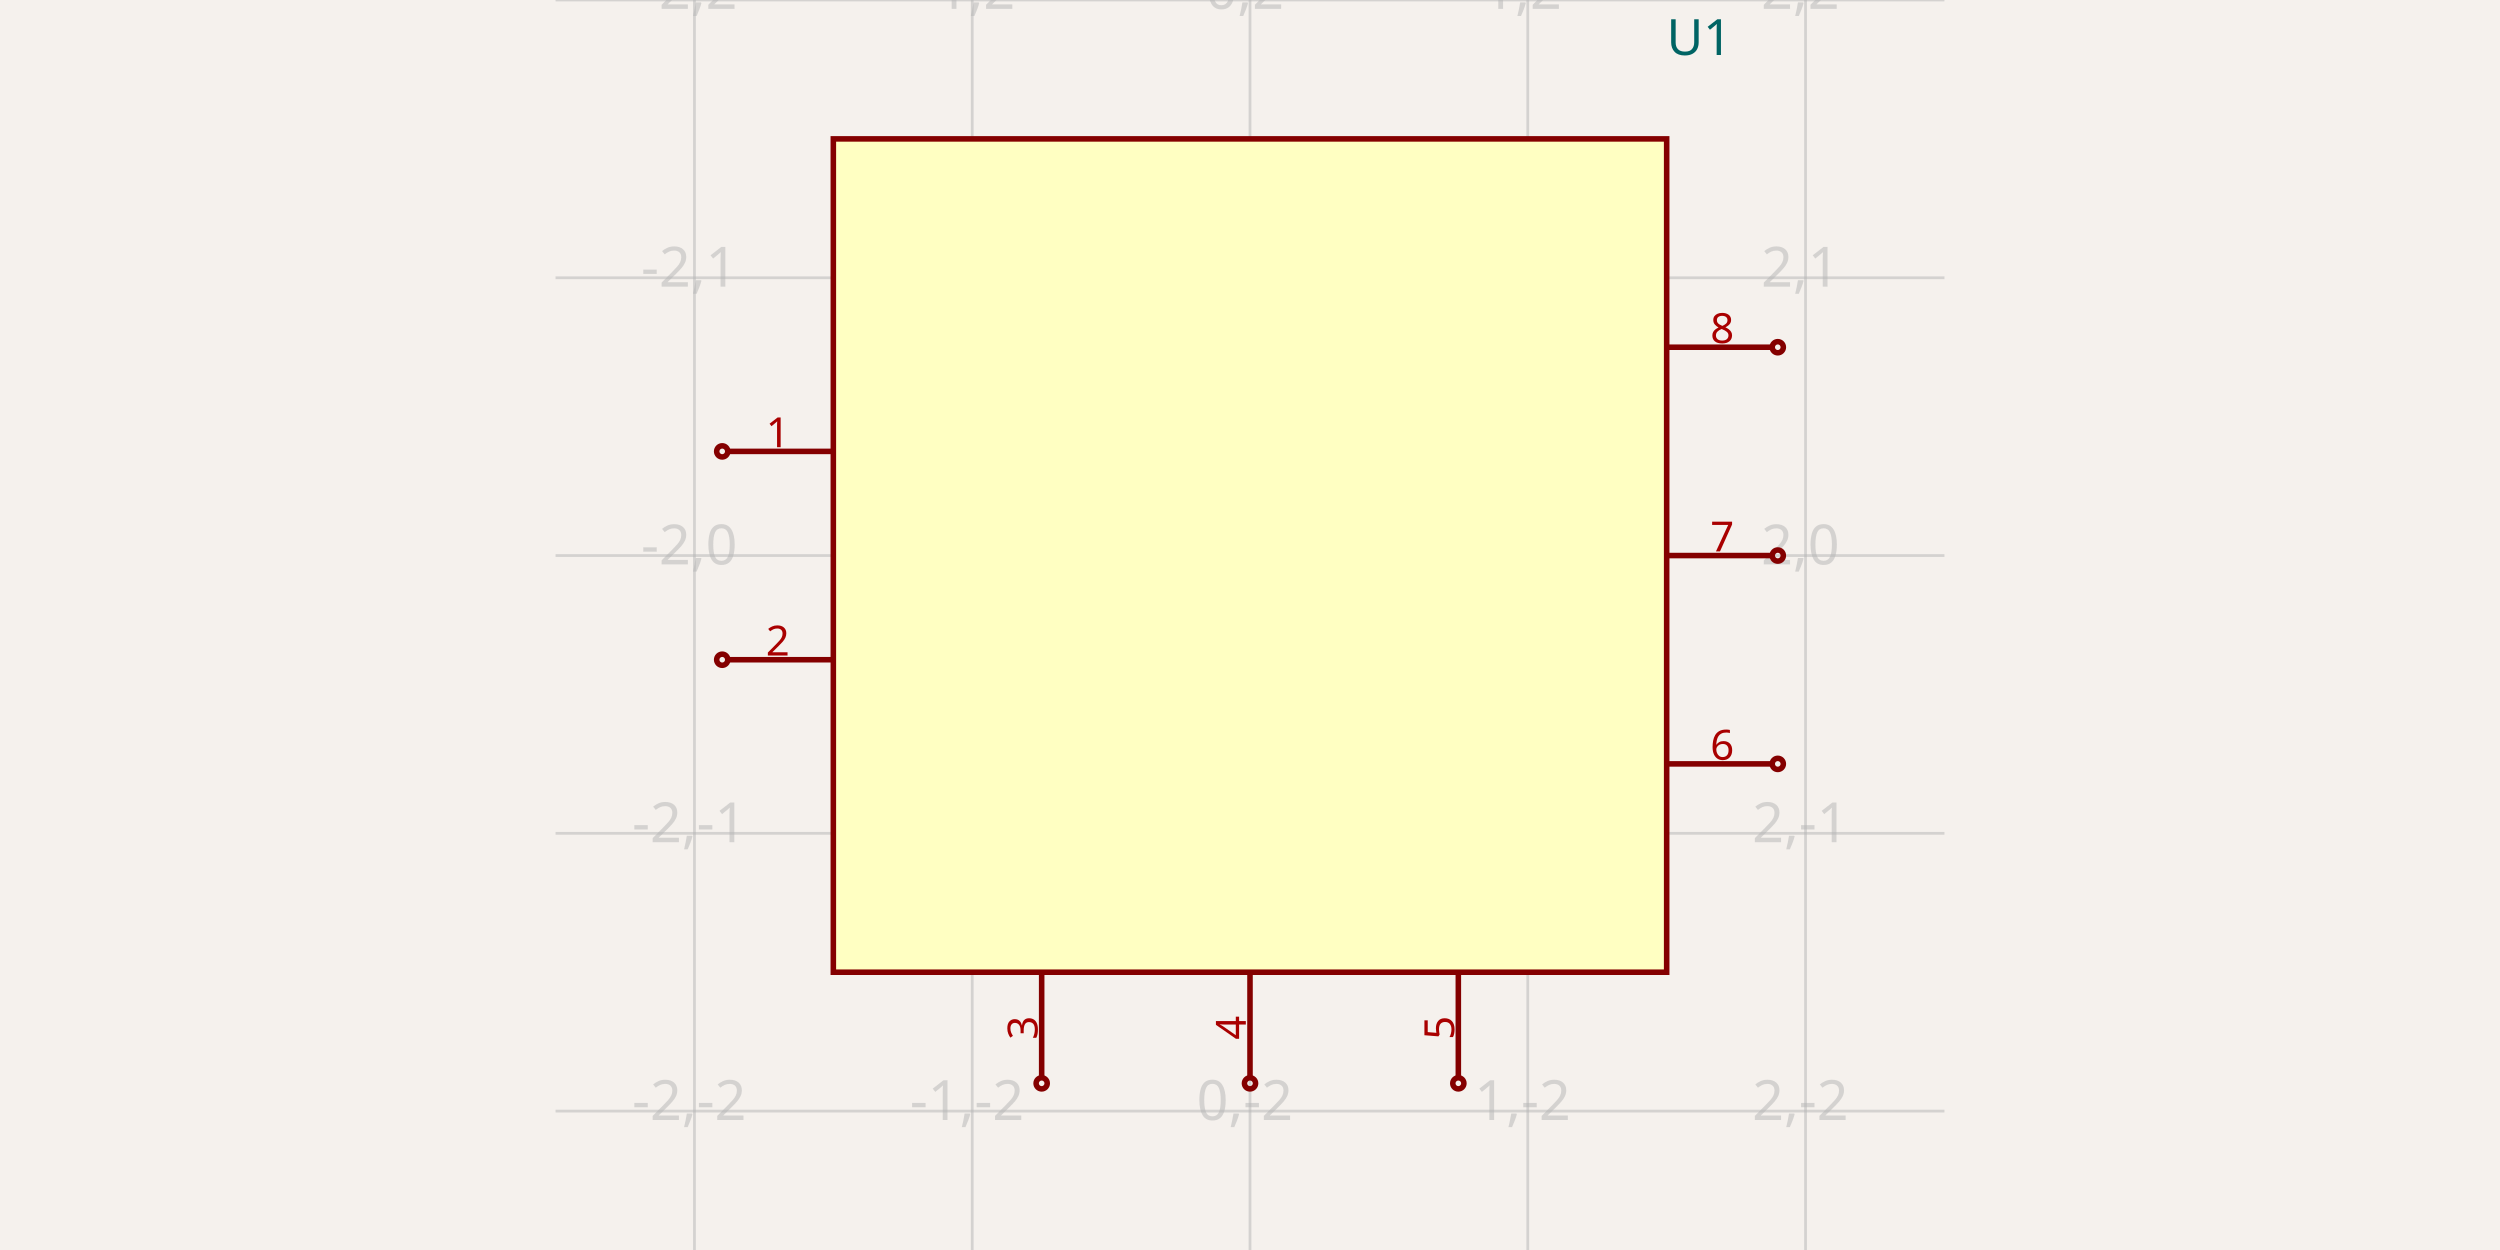
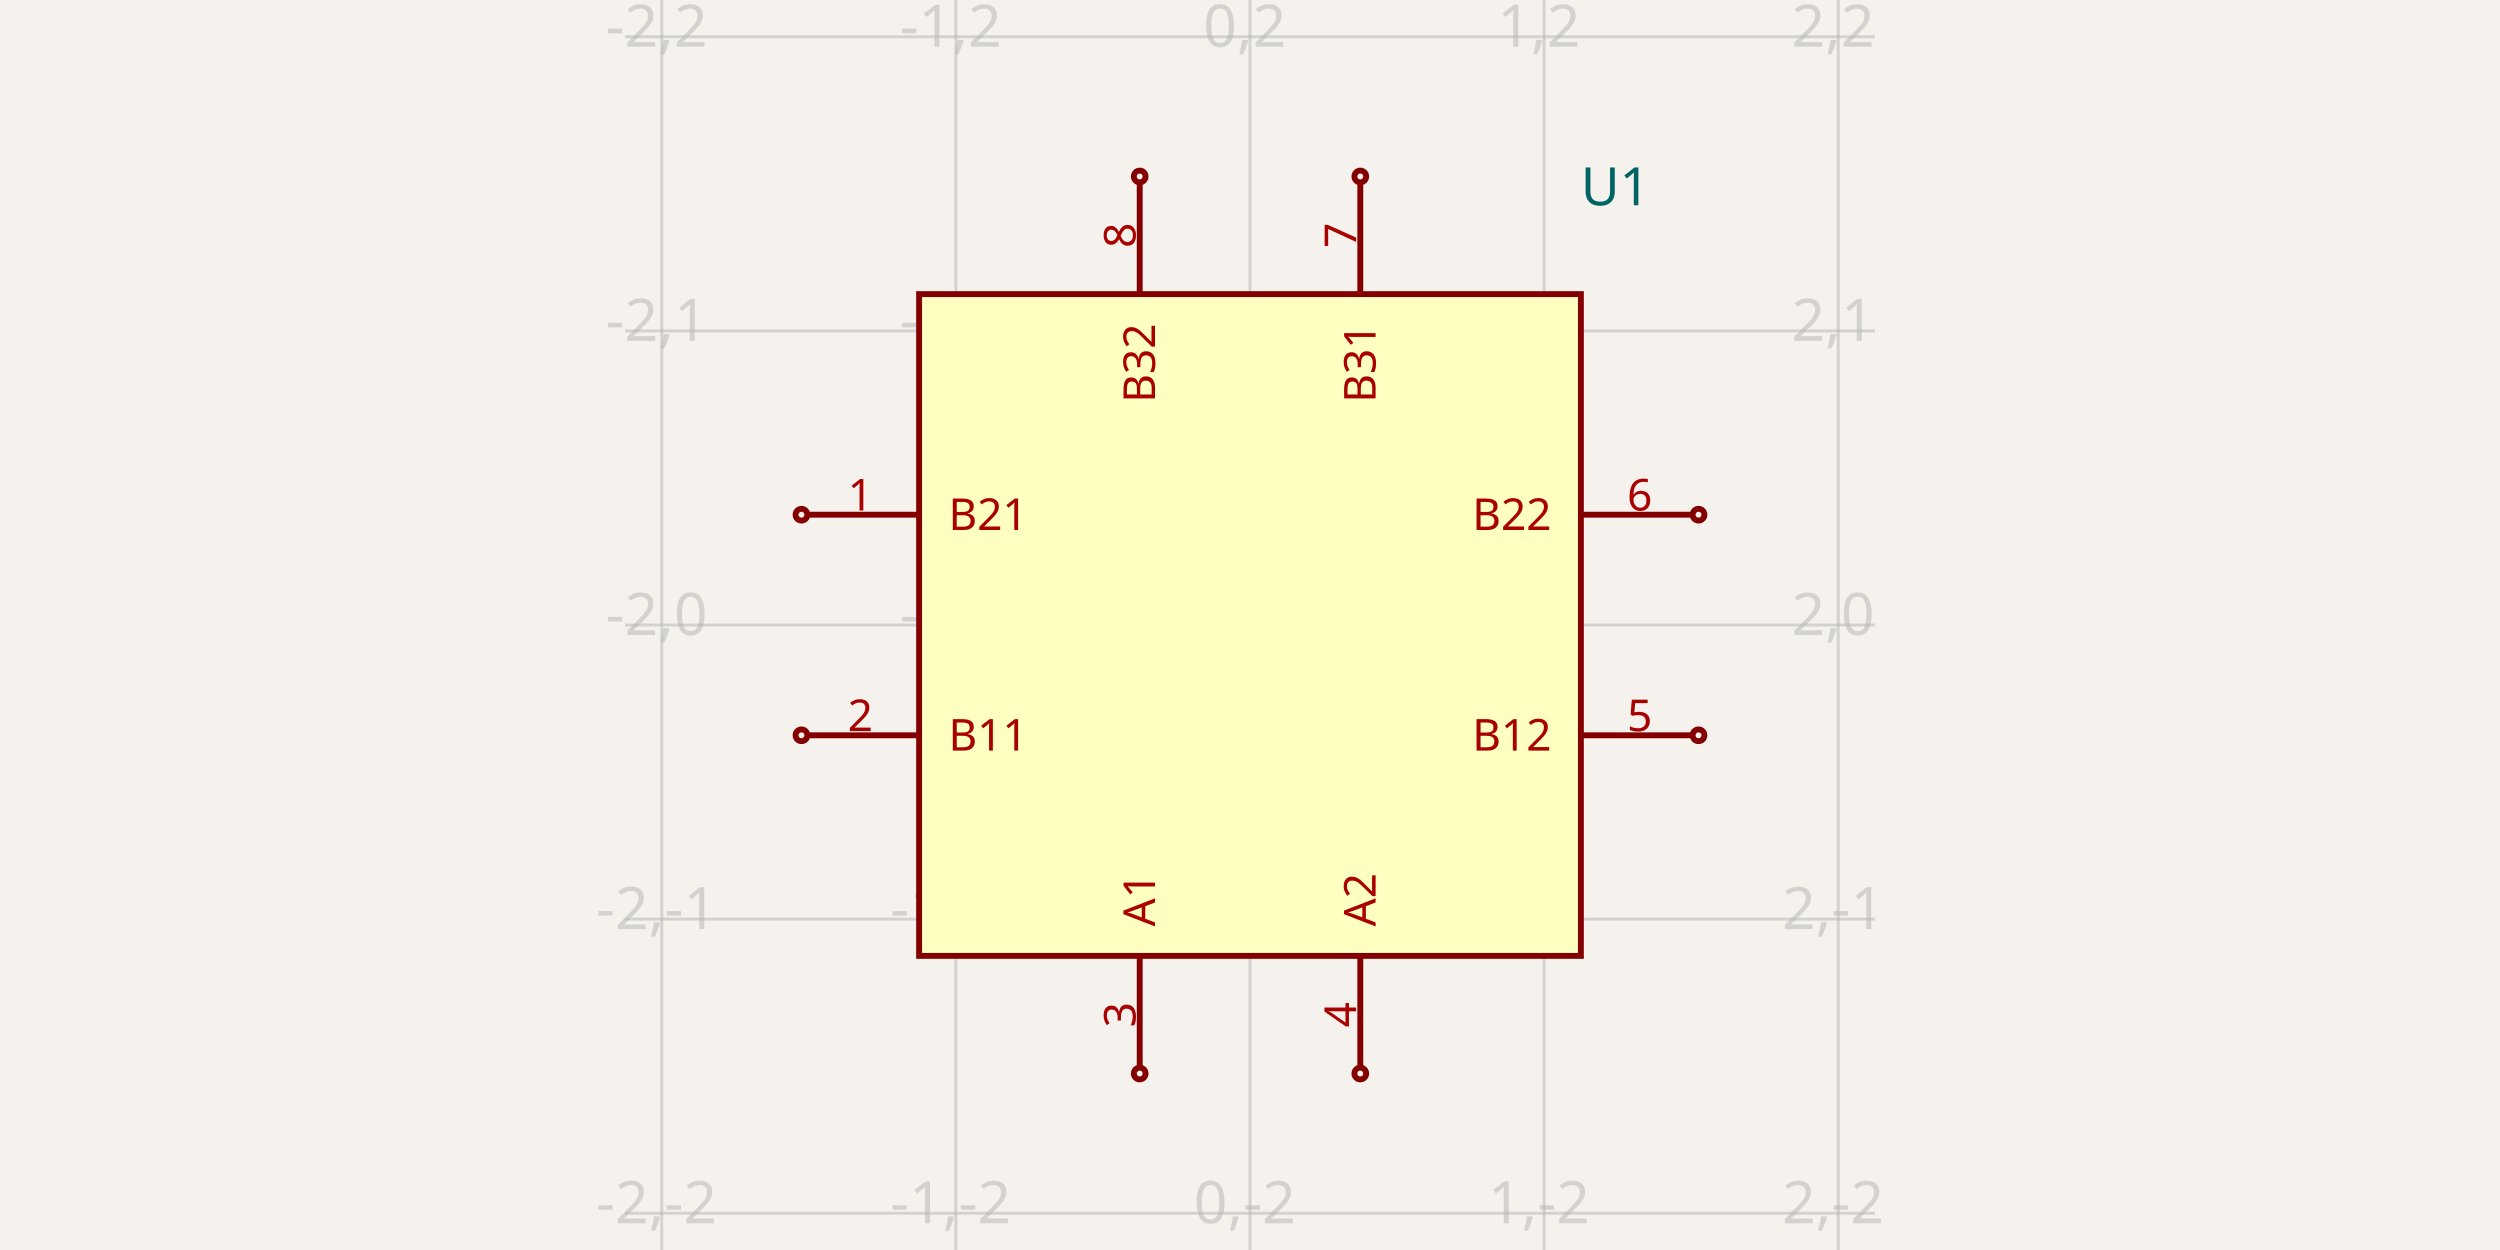
<svg xmlns="http://www.w3.org/2000/svg" width="1200" height="600" style="background-color: rgb(245, 241, 237)">
  <style>
              .boundary { fill: rgb(245, 241, 237); }
              .schematic-boundary { fill: none; stroke: #fff; }
              .component { fill: none; stroke: rgb(132, 0, 0); }
              .chip { fill: rgb(255, 255, 194); stroke: rgb(132, 0, 0); }
              .component-pin { fill: none; stroke: rgb(132, 0, 0); }
              .trace { stroke: rgb(0, 150, 0); }
              .text { font-family: sans-serif; fill: rgb(0, 150, 0); }
              .pin-number { fill: rgb(169, 0, 0); }
              .port-label { fill: rgb(0, 100, 100); }
              .component-name { fill: rgb(0, 100, 100); }
            </style>
  <rect class="boundary" x="0" y="0" width="1200" height="600" />
  <g class="grid">
-     <line x1="333.333" y1="600" x2="333.333" y2="9.99875737761613e-11" stroke="rgb(181, 181, 181)" stroke-width="1.333" stroke-opacity="0.5" />
-     <line x1="466.667" y1="600" x2="466.667" y2="9.99875737761613e-11" stroke="rgb(181, 181, 181)" stroke-width="1.333" stroke-opacity="0.5" />
-     <line x1="600" y1="600" x2="600" y2="9.99875737761613e-11" stroke="rgb(181, 181, 181)" stroke-width="1.333" stroke-opacity="0.5" />
-     <line x1="733.333" y1="600" x2="733.333" y2="9.99875737761613e-11" stroke="rgb(181, 181, 181)" stroke-width="1.333" stroke-opacity="0.5" />
-     <line x1="866.667" y1="600" x2="866.667" y2="9.99875737761613e-11" stroke="rgb(181, 181, 181)" stroke-width="1.333" stroke-opacity="0.5" />
-     <line x1="266.667" y1="533.333" x2="933.333" y2="533.333" stroke="rgb(181, 181, 181)" stroke-width="1.333" stroke-opacity="0.5" />
-     <line x1="266.667" y1="400" x2="933.333" y2="400" stroke="rgb(181, 181, 181)" stroke-width="1.333" stroke-opacity="0.5" />
-     <line x1="266.667" y1="266.667" x2="933.333" y2="266.667" stroke="rgb(181, 181, 181)" stroke-width="1.333" stroke-opacity="0.5" />
-     <line x1="266.667" y1="133.333" x2="933.333" y2="133.333" stroke="rgb(181, 181, 181)" stroke-width="1.333" stroke-opacity="0.5" />
-     <line x1="266.667" y1="9.99875737761613e-11" x2="933.333" y2="9.99875737761613e-11" stroke="rgb(181, 181, 181)" stroke-width="1.333" stroke-opacity="0.5" />
-     <text x="330.833" y="528.333" fill="rgb(181, 181, 181)" font-size="26.667" fill-opacity="0.5" text-anchor="middle" dominant-baseline="middle" font-family="sans-serif">-2,-2</text>
-     <text x="330.833" y="395" fill="rgb(181, 181, 181)" font-size="26.667" fill-opacity="0.5" text-anchor="middle" dominant-baseline="middle" font-family="sans-serif">-2,-1</text>
-     <text x="330.833" y="261.667" fill="rgb(181, 181, 181)" font-size="26.667" fill-opacity="0.5" text-anchor="middle" dominant-baseline="middle" font-family="sans-serif">-2,0</text>
-     <text x="330.833" y="128.333" fill="rgb(181, 181, 181)" font-size="26.667" fill-opacity="0.5" text-anchor="middle" dominant-baseline="middle" font-family="sans-serif">-2,1</text>
-     <text x="330.833" y="-5" fill="rgb(181, 181, 181)" font-size="26.667" fill-opacity="0.5" text-anchor="middle" dominant-baseline="middle" font-family="sans-serif">-2,2</text>
-     <text x="464.167" y="528.333" fill="rgb(181, 181, 181)" font-size="26.667" fill-opacity="0.5" text-anchor="middle" dominant-baseline="middle" font-family="sans-serif">-1,-2</text>
-     <text x="464.167" y="395" fill="rgb(181, 181, 181)" font-size="26.667" fill-opacity="0.5" text-anchor="middle" dominant-baseline="middle" font-family="sans-serif">-1,-1</text>
-     <text x="464.167" y="261.667" fill="rgb(181, 181, 181)" font-size="26.667" fill-opacity="0.5" text-anchor="middle" dominant-baseline="middle" font-family="sans-serif">-1,0</text>
-     <text x="464.167" y="128.333" fill="rgb(181, 181, 181)" font-size="26.667" fill-opacity="0.5" text-anchor="middle" dominant-baseline="middle" font-family="sans-serif">-1,1</text>
-     <text x="464.167" y="-5" fill="rgb(181, 181, 181)" font-size="26.667" fill-opacity="0.5" text-anchor="middle" dominant-baseline="middle" font-family="sans-serif">-1,2</text>
-     <text x="597.5" y="528.333" fill="rgb(181, 181, 181)" font-size="26.667" fill-opacity="0.5" text-anchor="middle" dominant-baseline="middle" font-family="sans-serif">0,-2</text>
-     <text x="597.5" y="395" fill="rgb(181, 181, 181)" font-size="26.667" fill-opacity="0.5" text-anchor="middle" dominant-baseline="middle" font-family="sans-serif">0,-1</text>
-     <text x="597.5" y="261.667" fill="rgb(181, 181, 181)" font-size="26.667" fill-opacity="0.5" text-anchor="middle" dominant-baseline="middle" font-family="sans-serif">0,0</text>
-     <text x="597.5" y="128.333" fill="rgb(181, 181, 181)" font-size="26.667" fill-opacity="0.5" text-anchor="middle" dominant-baseline="middle" font-family="sans-serif">0,1</text>
-     <text x="597.5" y="-5" fill="rgb(181, 181, 181)" font-size="26.667" fill-opacity="0.5" text-anchor="middle" dominant-baseline="middle" font-family="sans-serif">0,2</text>
-     <text x="730.833" y="528.333" fill="rgb(181, 181, 181)" font-size="26.667" fill-opacity="0.5" text-anchor="middle" dominant-baseline="middle" font-family="sans-serif">1,-2</text>
-     <text x="730.833" y="395" fill="rgb(181, 181, 181)" font-size="26.667" fill-opacity="0.5" text-anchor="middle" dominant-baseline="middle" font-family="sans-serif">1,-1</text>
-     <text x="730.833" y="261.667" fill="rgb(181, 181, 181)" font-size="26.667" fill-opacity="0.5" text-anchor="middle" dominant-baseline="middle" font-family="sans-serif">1,0</text>
-     <text x="730.833" y="128.333" fill="rgb(181, 181, 181)" font-size="26.667" fill-opacity="0.5" text-anchor="middle" dominant-baseline="middle" font-family="sans-serif">1,1</text>
-     <text x="730.833" y="-5" fill="rgb(181, 181, 181)" font-size="26.667" fill-opacity="0.5" text-anchor="middle" dominant-baseline="middle" font-family="sans-serif">1,2</text>
-     <text x="864.167" y="528.333" fill="rgb(181, 181, 181)" font-size="26.667" fill-opacity="0.5" text-anchor="middle" dominant-baseline="middle" font-family="sans-serif">2,-2</text>
-     <text x="864.167" y="395" fill="rgb(181, 181, 181)" font-size="26.667" fill-opacity="0.5" text-anchor="middle" dominant-baseline="middle" font-family="sans-serif">2,-1</text>
-     <text x="864.167" y="261.667" fill="rgb(181, 181, 181)" font-size="26.667" fill-opacity="0.5" text-anchor="middle" dominant-baseline="middle" font-family="sans-serif">2,0</text>
-     <text x="864.167" y="128.333" fill="rgb(181, 181, 181)" font-size="26.667" fill-opacity="0.5" text-anchor="middle" dominant-baseline="middle" font-family="sans-serif">2,1</text>
-     <text x="864.167" y="-5" fill="rgb(181, 181, 181)" font-size="26.667" fill-opacity="0.5" text-anchor="middle" dominant-baseline="middle" font-family="sans-serif">2,2</text>
+     <line x1="317.647" y1="600" x2="317.647" y2="7.497646947740577e-11" stroke="rgb(181, 181, 181)" stroke-width="1.412" stroke-opacity="0.5" />
+     <line x1="458.824" y1="600" x2="458.824" y2="7.497646947740577e-11" stroke="rgb(181, 181, 181)" stroke-width="1.412" stroke-opacity="0.5" />
+     <line x1="600" y1="600" x2="600" y2="7.497646947740577e-11" stroke="rgb(181, 181, 181)" stroke-width="1.412" stroke-opacity="0.5" />
+     <line x1="741.176" y1="600" x2="741.176" y2="7.497646947740577e-11" stroke="rgb(181, 181, 181)" stroke-width="1.412" stroke-opacity="0.5" />
+     <line x1="882.353" y1="600" x2="882.353" y2="7.497646947740577e-11" stroke="rgb(181, 181, 181)" stroke-width="1.412" stroke-opacity="0.5" />
+     <line x1="300" y1="582.353" x2="900" y2="582.353" stroke="rgb(181, 181, 181)" stroke-width="1.412" stroke-opacity="0.5" />
+     <line x1="300" y1="441.176" x2="900" y2="441.176" stroke="rgb(181, 181, 181)" stroke-width="1.412" stroke-opacity="0.5" />
+     <line x1="300" y1="300" x2="900" y2="300" stroke="rgb(181, 181, 181)" stroke-width="1.412" stroke-opacity="0.5" />
+     <line x1="300" y1="158.824" x2="900" y2="158.824" stroke="rgb(181, 181, 181)" stroke-width="1.412" stroke-opacity="0.5" />
+     <line x1="300" y1="17.647" x2="900" y2="17.647" stroke="rgb(181, 181, 181)" stroke-width="1.412" stroke-opacity="0.5" />
+     <text x="315.147" y="577.353" fill="rgb(181, 181, 181)" font-size="28.235" fill-opacity="0.5" text-anchor="middle" dominant-baseline="middle" font-family="sans-serif">-2,-2</text>
+     <text x="315.147" y="436.176" fill="rgb(181, 181, 181)" font-size="28.235" fill-opacity="0.5" text-anchor="middle" dominant-baseline="middle" font-family="sans-serif">-2,-1</text>
+     <text x="315.147" y="295" fill="rgb(181, 181, 181)" font-size="28.235" fill-opacity="0.5" text-anchor="middle" dominant-baseline="middle" font-family="sans-serif">-2,0</text>
+     <text x="315.147" y="153.824" fill="rgb(181, 181, 181)" font-size="28.235" fill-opacity="0.5" text-anchor="middle" dominant-baseline="middle" font-family="sans-serif">-2,1</text>
+     <text x="315.147" y="12.647" fill="rgb(181, 181, 181)" font-size="28.235" fill-opacity="0.5" text-anchor="middle" dominant-baseline="middle" font-family="sans-serif">-2,2</text>
+     <text x="456.324" y="577.353" fill="rgb(181, 181, 181)" font-size="28.235" fill-opacity="0.5" text-anchor="middle" dominant-baseline="middle" font-family="sans-serif">-1,-2</text>
+     <text x="456.324" y="436.176" fill="rgb(181, 181, 181)" font-size="28.235" fill-opacity="0.5" text-anchor="middle" dominant-baseline="middle" font-family="sans-serif">-1,-1</text>
+     <text x="456.324" y="295" fill="rgb(181, 181, 181)" font-size="28.235" fill-opacity="0.5" text-anchor="middle" dominant-baseline="middle" font-family="sans-serif">-1,0</text>
+     <text x="456.324" y="153.824" fill="rgb(181, 181, 181)" font-size="28.235" fill-opacity="0.5" text-anchor="middle" dominant-baseline="middle" font-family="sans-serif">-1,1</text>
+     <text x="456.324" y="12.647" fill="rgb(181, 181, 181)" font-size="28.235" fill-opacity="0.5" text-anchor="middle" dominant-baseline="middle" font-family="sans-serif">-1,2</text>
+     <text x="597.5" y="577.353" fill="rgb(181, 181, 181)" font-size="28.235" fill-opacity="0.5" text-anchor="middle" dominant-baseline="middle" font-family="sans-serif">0,-2</text>
+     <text x="597.5" y="436.176" fill="rgb(181, 181, 181)" font-size="28.235" fill-opacity="0.5" text-anchor="middle" dominant-baseline="middle" font-family="sans-serif">0,-1</text>
+     <text x="597.5" y="295" fill="rgb(181, 181, 181)" font-size="28.235" fill-opacity="0.5" text-anchor="middle" dominant-baseline="middle" font-family="sans-serif">0,0</text>
+     <text x="597.5" y="153.824" fill="rgb(181, 181, 181)" font-size="28.235" fill-opacity="0.5" text-anchor="middle" dominant-baseline="middle" font-family="sans-serif">0,1</text>
+     <text x="597.5" y="12.647" fill="rgb(181, 181, 181)" font-size="28.235" fill-opacity="0.5" text-anchor="middle" dominant-baseline="middle" font-family="sans-serif">0,2</text>
+     <text x="738.676" y="577.353" fill="rgb(181, 181, 181)" font-size="28.235" fill-opacity="0.5" text-anchor="middle" dominant-baseline="middle" font-family="sans-serif">1,-2</text>
+     <text x="738.676" y="436.176" fill="rgb(181, 181, 181)" font-size="28.235" fill-opacity="0.5" text-anchor="middle" dominant-baseline="middle" font-family="sans-serif">1,-1</text>
+     <text x="738.676" y="295" fill="rgb(181, 181, 181)" font-size="28.235" fill-opacity="0.5" text-anchor="middle" dominant-baseline="middle" font-family="sans-serif">1,0</text>
+     <text x="738.676" y="153.824" fill="rgb(181, 181, 181)" font-size="28.235" fill-opacity="0.5" text-anchor="middle" dominant-baseline="middle" font-family="sans-serif">1,1</text>
+     <text x="738.676" y="12.647" fill="rgb(181, 181, 181)" font-size="28.235" fill-opacity="0.5" text-anchor="middle" dominant-baseline="middle" font-family="sans-serif">1,2</text>
+     <text x="879.853" y="577.353" fill="rgb(181, 181, 181)" font-size="28.235" fill-opacity="0.5" text-anchor="middle" dominant-baseline="middle" font-family="sans-serif">2,-2</text>
+     <text x="879.853" y="436.176" fill="rgb(181, 181, 181)" font-size="28.235" fill-opacity="0.5" text-anchor="middle" dominant-baseline="middle" font-family="sans-serif">2,-1</text>
+     <text x="879.853" y="295" fill="rgb(181, 181, 181)" font-size="28.235" fill-opacity="0.5" text-anchor="middle" dominant-baseline="middle" font-family="sans-serif">2,0</text>
+     <text x="879.853" y="153.824" fill="rgb(181, 181, 181)" font-size="28.235" fill-opacity="0.5" text-anchor="middle" dominant-baseline="middle" font-family="sans-serif">2,1</text>
+     <text x="879.853" y="12.647" fill="rgb(181, 181, 181)" font-size="28.235" fill-opacity="0.5" text-anchor="middle" dominant-baseline="middle" font-family="sans-serif">2,2</text>
  </g>
-   <rect class="component chip" x="400" y="66.667" width="400" height="400" stroke-width="2.667px" />
-   <text class="component-name" x="800" y="26.4" font-family="sans-serif" text-anchor="right" dominant-baseline="auto" font-size="24px">U1</text>
-   <line class="component-pin" x1="349.333" y1="216.667" x2="400" y2="216.667" stroke-width="2.667px" />
-   <circle class="component-pin" cx="346.667" cy="216.667" r="2.667" stroke-width="2.667px" />
-   <text class="pin-number" x="373.333" y="214.667" style="font-family: sans-serif;" fill="rgb(169, 0, 0)" text-anchor="middle" dominant-baseline="auto" font-size="20px" transform="">1</text>
-   <line class="component-pin" x1="349.333" y1="316.667" x2="400" y2="316.667" stroke-width="2.667px" />
-   <circle class="component-pin" cx="346.667" cy="316.667" r="2.667" stroke-width="2.667px" />
-   <text class="pin-number" x="373.333" y="314.667" style="font-family: sans-serif;" fill="rgb(169, 0, 0)" text-anchor="middle" dominant-baseline="auto" font-size="20px" transform="">2</text>
-   <line class="component-pin" x1="500" y1="517.333" x2="500" y2="466.667" stroke-width="2.667px" />
-   <circle class="component-pin" cx="500" cy="520" r="2.667" stroke-width="2.667px" />
-   <text class="pin-number" x="498" y="493.333" style="font-family: sans-serif;" fill="rgb(169, 0, 0)" text-anchor="middle" dominant-baseline="auto" font-size="20px" transform="rotate(-90 498 493.3333)">3</text>
-   <line class="component-pin" x1="600" y1="517.333" x2="600" y2="466.667" stroke-width="2.667px" />
-   <circle class="component-pin" cx="600" cy="520" r="2.667" stroke-width="2.667px" />
-   <text class="pin-number" x="598" y="493.333" style="font-family: sans-serif;" fill="rgb(169, 0, 0)" text-anchor="middle" dominant-baseline="auto" font-size="20px" transform="rotate(-90 598 493.3333)">4</text>
-   <line class="component-pin" x1="700" y1="517.333" x2="700" y2="466.667" stroke-width="2.667px" />
-   <circle class="component-pin" cx="700" cy="520" r="2.667" stroke-width="2.667px" />
-   <text class="pin-number" x="698" y="493.333" style="font-family: sans-serif;" fill="rgb(169, 0, 0)" text-anchor="middle" dominant-baseline="auto" font-size="20px" transform="rotate(-90 698 493.3333)">5</text>
-   <line class="component-pin" x1="850.667" y1="366.667" x2="800" y2="366.667" stroke-width="2.667px" />
-   <circle class="component-pin" cx="853.333" cy="366.667" r="2.667" stroke-width="2.667px" />
-   <text class="pin-number" x="826.667" y="364.667" style="font-family: sans-serif;" fill="rgb(169, 0, 0)" text-anchor="middle" dominant-baseline="auto" font-size="20px" transform="">6</text>
-   <line class="component-pin" x1="850.667" y1="266.667" x2="800" y2="266.667" stroke-width="2.667px" />
-   <circle class="component-pin" cx="853.333" cy="266.667" r="2.667" stroke-width="2.667px" />
-   <text class="pin-number" x="826.667" y="264.667" style="font-family: sans-serif;" fill="rgb(169, 0, 0)" text-anchor="middle" dominant-baseline="auto" font-size="20px" transform="">7</text>
-   <line class="component-pin" x1="850.667" y1="166.667" x2="800" y2="166.667" stroke-width="2.667px" />
-   <circle class="component-pin" cx="853.333" cy="166.667" r="2.667" stroke-width="2.667px" />
-   <text class="pin-number" x="826.667" y="164.667" style="font-family: sans-serif;" fill="rgb(169, 0, 0)" text-anchor="middle" dominant-baseline="auto" font-size="20px" transform="">8</text>
+   <rect class="component chip" x="441.176" y="141.176" width="317.647" height="317.647" stroke-width="2.824px" />
+   <text class="component-name" x="758.824" y="98.541" font-family="sans-serif" text-anchor="right" dominant-baseline="auto" font-size="25.412px">U1</text>
+   <line class="component-pin" x1="387.529" y1="247.059" x2="441.176" y2="247.059" stroke-width="2.824px" />
+   <circle class="component-pin" cx="384.706" cy="247.059" r="2.824" stroke-width="2.824px" />
+   <text class="pin-number" x="412.941" y="245.059" style="font-family: sans-serif;" fill="rgb(169, 0, 0)" text-anchor="middle" dominant-baseline="auto" font-size="21.176px" transform="">1</text>
+   <text class="pin-number" x="455.294" y="247.059" style="font-family: sans-serif;" fill="rgb(169, 0, 0)" text-anchor="start" dominant-baseline="middle" font-size="21.176px" transform="">B21</text>
+   <line class="component-pin" x1="387.529" y1="352.941" x2="441.176" y2="352.941" stroke-width="2.824px" />
+   <circle class="component-pin" cx="384.706" cy="352.941" r="2.824" stroke-width="2.824px" />
+   <text class="pin-number" x="412.941" y="350.941" style="font-family: sans-serif;" fill="rgb(169, 0, 0)" text-anchor="middle" dominant-baseline="auto" font-size="21.176px" transform="">2</text>
+   <text class="pin-number" x="455.294" y="352.941" style="font-family: sans-serif;" fill="rgb(169, 0, 0)" text-anchor="start" dominant-baseline="middle" font-size="21.176px" transform="">B11</text>
+   <line class="component-pin" x1="547.059" y1="512.471" x2="547.059" y2="458.824" stroke-width="2.824px" />
+   <circle class="component-pin" cx="547.059" cy="515.294" r="2.824" stroke-width="2.824px" />
+   <text class="pin-number" x="545.059" y="487.059" style="font-family: sans-serif;" fill="rgb(169, 0, 0)" text-anchor="middle" dominant-baseline="auto" font-size="21.176px" transform="rotate(-90 545.0588 487.0588)">3</text>
+   <text class="pin-number" x="547.059" y="444.706" style="font-family: sans-serif;" fill="rgb(169, 0, 0)" text-anchor="start" dominant-baseline="middle" font-size="21.176px" transform="rotate(-90 547.0588 444.7059)">A1</text>
+   <line class="component-pin" x1="652.941" y1="512.471" x2="652.941" y2="458.824" stroke-width="2.824px" />
+   <circle class="component-pin" cx="652.941" cy="515.294" r="2.824" stroke-width="2.824px" />
+   <text class="pin-number" x="650.941" y="487.059" style="font-family: sans-serif;" fill="rgb(169, 0, 0)" text-anchor="middle" dominant-baseline="auto" font-size="21.176px" transform="rotate(-90 650.9412 487.0588)">4</text>
+   <text class="pin-number" x="652.941" y="444.706" style="font-family: sans-serif;" fill="rgb(169, 0, 0)" text-anchor="start" dominant-baseline="middle" font-size="21.176px" transform="rotate(-90 652.9412 444.7059)">A2</text>
+   <line class="component-pin" x1="812.471" y1="352.941" x2="758.824" y2="352.941" stroke-width="2.824px" />
+   <circle class="component-pin" cx="815.294" cy="352.941" r="2.824" stroke-width="2.824px" />
+   <text class="pin-number" x="787.059" y="350.941" style="font-family: sans-serif;" fill="rgb(169, 0, 0)" text-anchor="middle" dominant-baseline="auto" font-size="21.176px" transform="">5</text>
+   <text class="pin-number" x="744.706" y="352.941" style="font-family: sans-serif;" fill="rgb(169, 0, 0)" text-anchor="end" dominant-baseline="middle" font-size="21.176px" transform="">B12</text>
+   <line class="component-pin" x1="812.471" y1="247.059" x2="758.824" y2="247.059" stroke-width="2.824px" />
+   <circle class="component-pin" cx="815.294" cy="247.059" r="2.824" stroke-width="2.824px" />
+   <text class="pin-number" x="787.059" y="245.059" style="font-family: sans-serif;" fill="rgb(169, 0, 0)" text-anchor="middle" dominant-baseline="auto" font-size="21.176px" transform="">6</text>
+   <text class="pin-number" x="744.706" y="247.059" style="font-family: sans-serif;" fill="rgb(169, 0, 0)" text-anchor="end" dominant-baseline="middle" font-size="21.176px" transform="">B22</text>
+   <line class="component-pin" x1="652.941" y1="87.529" x2="652.941" y2="141.176" stroke-width="2.824px" />
+   <circle class="component-pin" cx="652.941" cy="84.706" r="2.824" stroke-width="2.824px" />
+   <text class="pin-number" x="650.941" y="112.941" style="font-family: sans-serif;" fill="rgb(169, 0, 0)" text-anchor="middle" dominant-baseline="auto" font-size="21.176px" transform="rotate(-90 650.9412 112.9412)">7</text>
+   <text class="pin-number" x="652.941" y="155.294" style="font-family: sans-serif;" fill="rgb(169, 0, 0)" text-anchor="end" dominant-baseline="middle" font-size="21.176px" transform="rotate(-90 652.9412 155.2941)">B31</text>
+   <line class="component-pin" x1="547.059" y1="87.529" x2="547.059" y2="141.176" stroke-width="2.824px" />
+   <circle class="component-pin" cx="547.059" cy="84.706" r="2.824" stroke-width="2.824px" />
+   <text class="pin-number" x="545.059" y="112.941" style="font-family: sans-serif;" fill="rgb(169, 0, 0)" text-anchor="middle" dominant-baseline="auto" font-size="21.176px" transform="rotate(-90 545.0588 112.9412)">8</text>
+   <text class="pin-number" x="547.059" y="155.294" style="font-family: sans-serif;" fill="rgb(169, 0, 0)" text-anchor="end" dominant-baseline="middle" font-size="21.176px" transform="rotate(-90 547.0588 155.2941)">B32</text>
</svg>
